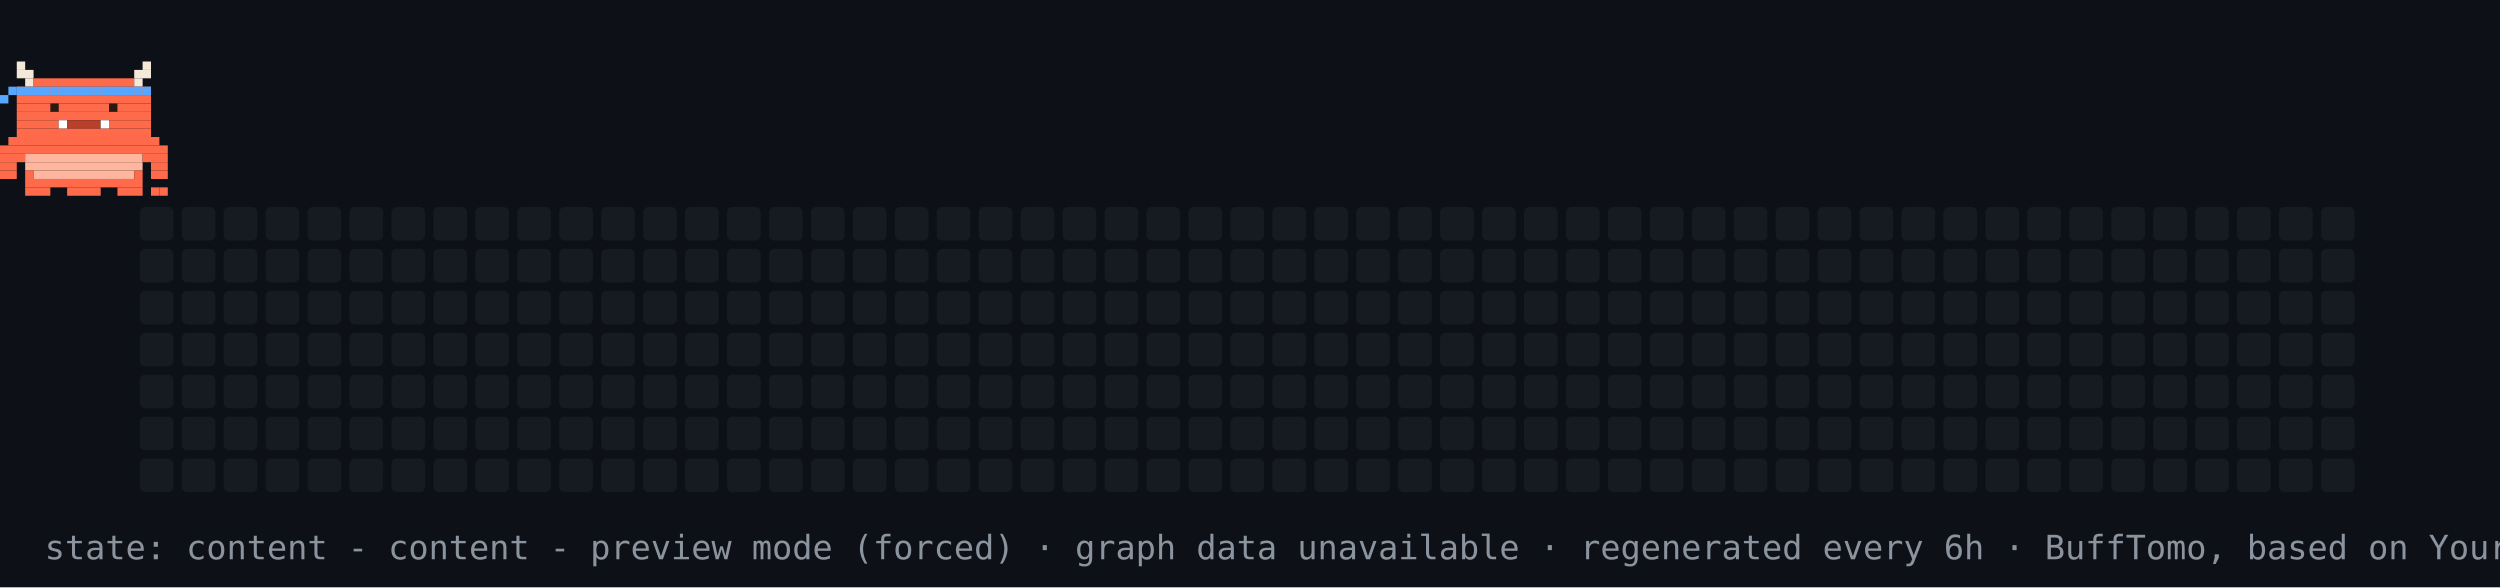
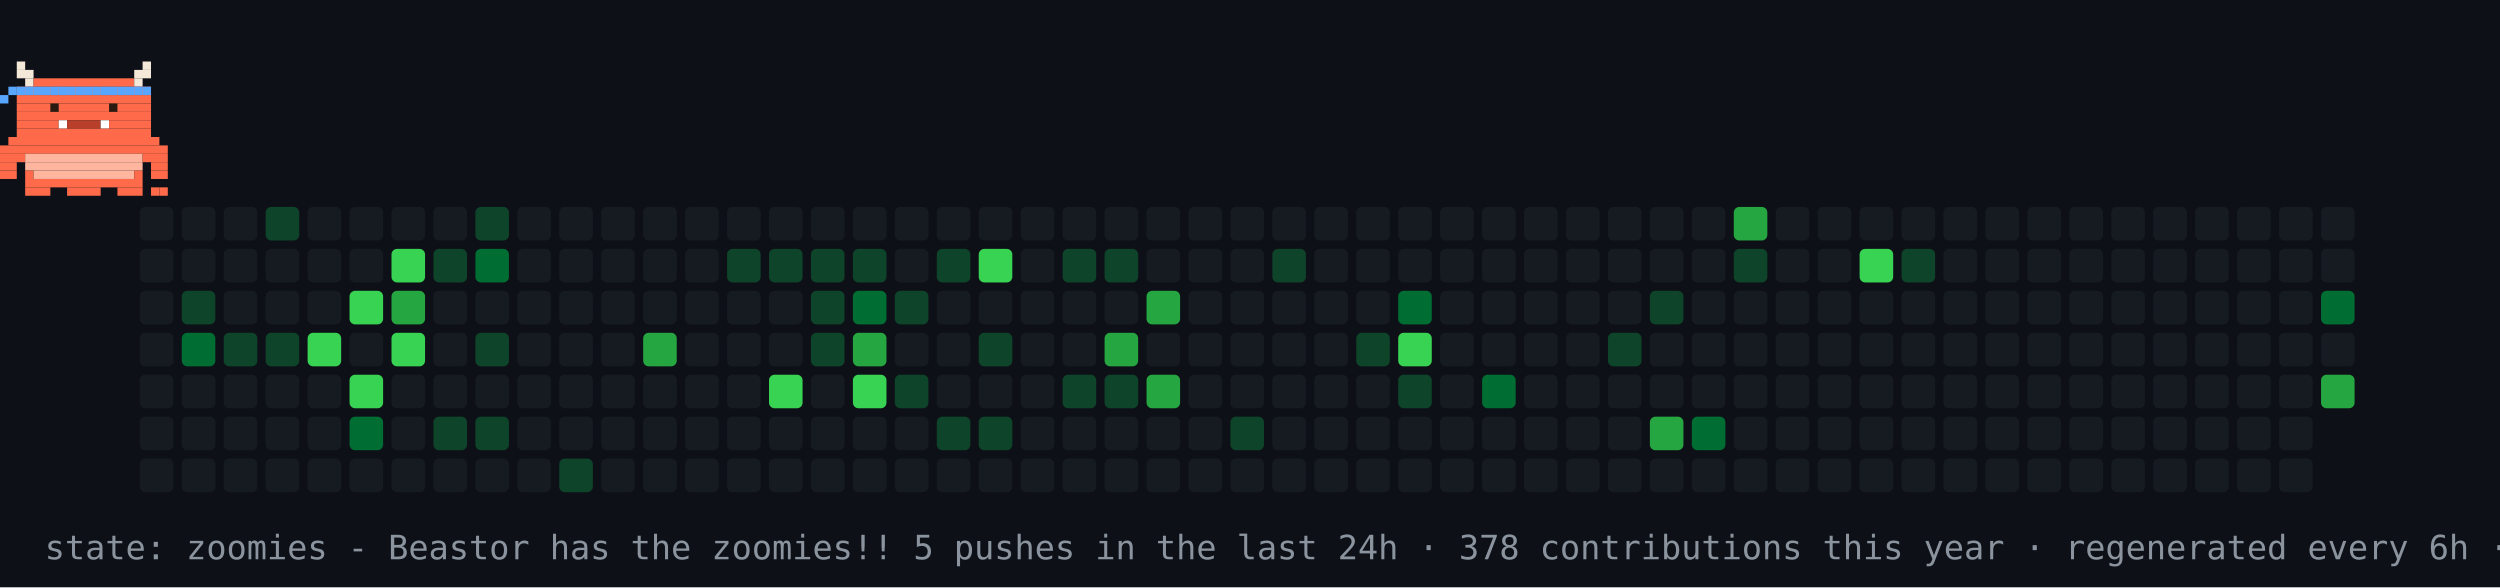
- <svg xmlns="http://www.w3.org/2000/svg" width="894" height="210" viewBox="0 0 894 210" role="img" aria-label="contribution graph Beastor: content">
+ <svg xmlns="http://www.w3.org/2000/svg" width="894" height="210" viewBox="0 0 894 210" role="img" aria-label="contribution graph Beastor: zoomies">
  <rect width="894" height="210" fill="#0d1117" />
  <rect x="50" y="74" width="12" height="12" rx="2" fill="#161b22" />
  <rect x="50" y="89" width="12" height="12" rx="2" fill="#161b22" />
  <rect x="50" y="104" width="12" height="12" rx="2" fill="#161b22" />
  <rect x="50" y="119" width="12" height="12" rx="2" fill="#161b22" />
  <rect x="50" y="134" width="12" height="12" rx="2" fill="#161b22" />
  <rect x="50" y="149" width="12" height="12" rx="2" fill="#161b22" />
  <rect x="50" y="164" width="12" height="12" rx="2" fill="#161b22" />
  <rect x="65" y="74" width="12" height="12" rx="2" fill="#161b22" />
  <rect x="65" y="89" width="12" height="12" rx="2" fill="#161b22" />
-   <rect x="65" y="104" width="12" height="12" rx="2" fill="#161b22" />
-   <rect x="65" y="119" width="12" height="12" rx="2" fill="#161b22" />
+   <rect x="65" y="104" width="12" height="12" rx="2" fill="#0e4429" />
+   <rect x="65" y="119" width="12" height="12" rx="2" fill="#006d32" />
  <rect x="65" y="134" width="12" height="12" rx="2" fill="#161b22" />
  <rect x="65" y="149" width="12" height="12" rx="2" fill="#161b22" />
  <rect x="65" y="164" width="12" height="12" rx="2" fill="#161b22" />
  <rect x="80" y="74" width="12" height="12" rx="2" fill="#161b22" />
  <rect x="80" y="89" width="12" height="12" rx="2" fill="#161b22" />
  <rect x="80" y="104" width="12" height="12" rx="2" fill="#161b22" />
-   <rect x="80" y="119" width="12" height="12" rx="2" fill="#161b22" />
+   <rect x="80" y="119" width="12" height="12" rx="2" fill="#0e4429" />
  <rect x="80" y="134" width="12" height="12" rx="2" fill="#161b22" />
  <rect x="80" y="149" width="12" height="12" rx="2" fill="#161b22" />
  <rect x="80" y="164" width="12" height="12" rx="2" fill="#161b22" />
-   <rect x="95" y="74" width="12" height="12" rx="2" fill="#161b22" />
+   <rect x="95" y="74" width="12" height="12" rx="2" fill="#0e4429" />
  <rect x="95" y="89" width="12" height="12" rx="2" fill="#161b22" />
  <rect x="95" y="104" width="12" height="12" rx="2" fill="#161b22" />
-   <rect x="95" y="119" width="12" height="12" rx="2" fill="#161b22" />
+   <rect x="95" y="119" width="12" height="12" rx="2" fill="#0e4429" />
  <rect x="95" y="134" width="12" height="12" rx="2" fill="#161b22" />
  <rect x="95" y="149" width="12" height="12" rx="2" fill="#161b22" />
  <rect x="95" y="164" width="12" height="12" rx="2" fill="#161b22" />
  <rect x="110" y="74" width="12" height="12" rx="2" fill="#161b22" />
  <rect x="110" y="89" width="12" height="12" rx="2" fill="#161b22" />
  <rect x="110" y="104" width="12" height="12" rx="2" fill="#161b22" />
-   <rect x="110" y="119" width="12" height="12" rx="2" fill="#161b22" />
+   <rect x="110" y="119" width="12" height="12" rx="2" fill="#39d353" />
  <rect x="110" y="134" width="12" height="12" rx="2" fill="#161b22" />
  <rect x="110" y="149" width="12" height="12" rx="2" fill="#161b22" />
  <rect x="110" y="164" width="12" height="12" rx="2" fill="#161b22" />
  <rect x="125" y="74" width="12" height="12" rx="2" fill="#161b22" />
  <rect x="125" y="89" width="12" height="12" rx="2" fill="#161b22" />
-   <rect x="125" y="104" width="12" height="12" rx="2" fill="#161b22" />
+   <rect x="125" y="104" width="12" height="12" rx="2" fill="#39d353" />
  <rect x="125" y="119" width="12" height="12" rx="2" fill="#161b22" />
-   <rect x="125" y="134" width="12" height="12" rx="2" fill="#161b22" />
-   <rect x="125" y="149" width="12" height="12" rx="2" fill="#161b22" />
+   <rect x="125" y="134" width="12" height="12" rx="2" fill="#39d353" />
+   <rect x="125" y="149" width="12" height="12" rx="2" fill="#006d32" />
  <rect x="125" y="164" width="12" height="12" rx="2" fill="#161b22" />
  <rect x="140" y="74" width="12" height="12" rx="2" fill="#161b22" />
-   <rect x="140" y="89" width="12" height="12" rx="2" fill="#161b22" />
-   <rect x="140" y="104" width="12" height="12" rx="2" fill="#161b22" />
-   <rect x="140" y="119" width="12" height="12" rx="2" fill="#161b22" />
+   <rect x="140" y="89" width="12" height="12" rx="2" fill="#39d353" />
+   <rect x="140" y="104" width="12" height="12" rx="2" fill="#26a641" />
+   <rect x="140" y="119" width="12" height="12" rx="2" fill="#39d353" />
  <rect x="140" y="134" width="12" height="12" rx="2" fill="#161b22" />
  <rect x="140" y="149" width="12" height="12" rx="2" fill="#161b22" />
  <rect x="140" y="164" width="12" height="12" rx="2" fill="#161b22" />
  <rect x="155" y="74" width="12" height="12" rx="2" fill="#161b22" />
-   <rect x="155" y="89" width="12" height="12" rx="2" fill="#161b22" />
+   <rect x="155" y="89" width="12" height="12" rx="2" fill="#0e4429" />
  <rect x="155" y="104" width="12" height="12" rx="2" fill="#161b22" />
  <rect x="155" y="119" width="12" height="12" rx="2" fill="#161b22" />
  <rect x="155" y="134" width="12" height="12" rx="2" fill="#161b22" />
-   <rect x="155" y="149" width="12" height="12" rx="2" fill="#161b22" />
+   <rect x="155" y="149" width="12" height="12" rx="2" fill="#0e4429" />
  <rect x="155" y="164" width="12" height="12" rx="2" fill="#161b22" />
-   <rect x="170" y="74" width="12" height="12" rx="2" fill="#161b22" />
-   <rect x="170" y="89" width="12" height="12" rx="2" fill="#161b22" />
+   <rect x="170" y="74" width="12" height="12" rx="2" fill="#0e4429" />
+   <rect x="170" y="89" width="12" height="12" rx="2" fill="#006d32" />
  <rect x="170" y="104" width="12" height="12" rx="2" fill="#161b22" />
-   <rect x="170" y="119" width="12" height="12" rx="2" fill="#161b22" />
+   <rect x="170" y="119" width="12" height="12" rx="2" fill="#0e4429" />
  <rect x="170" y="134" width="12" height="12" rx="2" fill="#161b22" />
-   <rect x="170" y="149" width="12" height="12" rx="2" fill="#161b22" />
+   <rect x="170" y="149" width="12" height="12" rx="2" fill="#0e4429" />
  <rect x="170" y="164" width="12" height="12" rx="2" fill="#161b22" />
  <rect x="185" y="74" width="12" height="12" rx="2" fill="#161b22" />
  <rect x="185" y="89" width="12" height="12" rx="2" fill="#161b22" />
  <rect x="185" y="104" width="12" height="12" rx="2" fill="#161b22" />
  <rect x="185" y="119" width="12" height="12" rx="2" fill="#161b22" />
  <rect x="185" y="134" width="12" height="12" rx="2" fill="#161b22" />
  <rect x="185" y="149" width="12" height="12" rx="2" fill="#161b22" />
  <rect x="185" y="164" width="12" height="12" rx="2" fill="#161b22" />
  <rect x="200" y="74" width="12" height="12" rx="2" fill="#161b22" />
  <rect x="200" y="89" width="12" height="12" rx="2" fill="#161b22" />
  <rect x="200" y="104" width="12" height="12" rx="2" fill="#161b22" />
  <rect x="200" y="119" width="12" height="12" rx="2" fill="#161b22" />
  <rect x="200" y="134" width="12" height="12" rx="2" fill="#161b22" />
  <rect x="200" y="149" width="12" height="12" rx="2" fill="#161b22" />
-   <rect x="200" y="164" width="12" height="12" rx="2" fill="#161b22" />
+   <rect x="200" y="164" width="12" height="12" rx="2" fill="#0e4429" />
  <rect x="215" y="74" width="12" height="12" rx="2" fill="#161b22" />
  <rect x="215" y="89" width="12" height="12" rx="2" fill="#161b22" />
  <rect x="215" y="104" width="12" height="12" rx="2" fill="#161b22" />
  <rect x="215" y="119" width="12" height="12" rx="2" fill="#161b22" />
  <rect x="215" y="134" width="12" height="12" rx="2" fill="#161b22" />
  <rect x="215" y="149" width="12" height="12" rx="2" fill="#161b22" />
  <rect x="215" y="164" width="12" height="12" rx="2" fill="#161b22" />
  <rect x="230" y="74" width="12" height="12" rx="2" fill="#161b22" />
  <rect x="230" y="89" width="12" height="12" rx="2" fill="#161b22" />
  <rect x="230" y="104" width="12" height="12" rx="2" fill="#161b22" />
-   <rect x="230" y="119" width="12" height="12" rx="2" fill="#161b22" />
+   <rect x="230" y="119" width="12" height="12" rx="2" fill="#26a641" />
  <rect x="230" y="134" width="12" height="12" rx="2" fill="#161b22" />
  <rect x="230" y="149" width="12" height="12" rx="2" fill="#161b22" />
  <rect x="230" y="164" width="12" height="12" rx="2" fill="#161b22" />
  <rect x="245" y="74" width="12" height="12" rx="2" fill="#161b22" />
  <rect x="245" y="89" width="12" height="12" rx="2" fill="#161b22" />
  <rect x="245" y="104" width="12" height="12" rx="2" fill="#161b22" />
  <rect x="245" y="119" width="12" height="12" rx="2" fill="#161b22" />
  <rect x="245" y="134" width="12" height="12" rx="2" fill="#161b22" />
  <rect x="245" y="149" width="12" height="12" rx="2" fill="#161b22" />
  <rect x="245" y="164" width="12" height="12" rx="2" fill="#161b22" />
  <rect x="260" y="74" width="12" height="12" rx="2" fill="#161b22" />
-   <rect x="260" y="89" width="12" height="12" rx="2" fill="#161b22" />
+   <rect x="260" y="89" width="12" height="12" rx="2" fill="#0e4429" />
  <rect x="260" y="104" width="12" height="12" rx="2" fill="#161b22" />
  <rect x="260" y="119" width="12" height="12" rx="2" fill="#161b22" />
  <rect x="260" y="134" width="12" height="12" rx="2" fill="#161b22" />
  <rect x="260" y="149" width="12" height="12" rx="2" fill="#161b22" />
  <rect x="260" y="164" width="12" height="12" rx="2" fill="#161b22" />
  <rect x="275" y="74" width="12" height="12" rx="2" fill="#161b22" />
-   <rect x="275" y="89" width="12" height="12" rx="2" fill="#161b22" />
+   <rect x="275" y="89" width="12" height="12" rx="2" fill="#0e4429" />
  <rect x="275" y="104" width="12" height="12" rx="2" fill="#161b22" />
  <rect x="275" y="119" width="12" height="12" rx="2" fill="#161b22" />
-   <rect x="275" y="134" width="12" height="12" rx="2" fill="#161b22" />
+   <rect x="275" y="134" width="12" height="12" rx="2" fill="#39d353" />
  <rect x="275" y="149" width="12" height="12" rx="2" fill="#161b22" />
  <rect x="275" y="164" width="12" height="12" rx="2" fill="#161b22" />
  <rect x="290" y="74" width="12" height="12" rx="2" fill="#161b22" />
-   <rect x="290" y="89" width="12" height="12" rx="2" fill="#161b22" />
-   <rect x="290" y="104" width="12" height="12" rx="2" fill="#161b22" />
-   <rect x="290" y="119" width="12" height="12" rx="2" fill="#161b22" />
+   <rect x="290" y="89" width="12" height="12" rx="2" fill="#0e4429" />
+   <rect x="290" y="104" width="12" height="12" rx="2" fill="#0e4429" />
+   <rect x="290" y="119" width="12" height="12" rx="2" fill="#0e4429" />
  <rect x="290" y="134" width="12" height="12" rx="2" fill="#161b22" />
  <rect x="290" y="149" width="12" height="12" rx="2" fill="#161b22" />
  <rect x="290" y="164" width="12" height="12" rx="2" fill="#161b22" />
  <rect x="305" y="74" width="12" height="12" rx="2" fill="#161b22" />
-   <rect x="305" y="89" width="12" height="12" rx="2" fill="#161b22" />
-   <rect x="305" y="104" width="12" height="12" rx="2" fill="#161b22" />
-   <rect x="305" y="119" width="12" height="12" rx="2" fill="#161b22" />
-   <rect x="305" y="134" width="12" height="12" rx="2" fill="#161b22" />
+   <rect x="305" y="89" width="12" height="12" rx="2" fill="#0e4429" />
+   <rect x="305" y="104" width="12" height="12" rx="2" fill="#006d32" />
+   <rect x="305" y="119" width="12" height="12" rx="2" fill="#26a641" />
+   <rect x="305" y="134" width="12" height="12" rx="2" fill="#39d353" />
  <rect x="305" y="149" width="12" height="12" rx="2" fill="#161b22" />
  <rect x="305" y="164" width="12" height="12" rx="2" fill="#161b22" />
  <rect x="320" y="74" width="12" height="12" rx="2" fill="#161b22" />
  <rect x="320" y="89" width="12" height="12" rx="2" fill="#161b22" />
-   <rect x="320" y="104" width="12" height="12" rx="2" fill="#161b22" />
+   <rect x="320" y="104" width="12" height="12" rx="2" fill="#0e4429" />
  <rect x="320" y="119" width="12" height="12" rx="2" fill="#161b22" />
-   <rect x="320" y="134" width="12" height="12" rx="2" fill="#161b22" />
+   <rect x="320" y="134" width="12" height="12" rx="2" fill="#0e4429" />
  <rect x="320" y="149" width="12" height="12" rx="2" fill="#161b22" />
  <rect x="320" y="164" width="12" height="12" rx="2" fill="#161b22" />
  <rect x="335" y="74" width="12" height="12" rx="2" fill="#161b22" />
-   <rect x="335" y="89" width="12" height="12" rx="2" fill="#161b22" />
+   <rect x="335" y="89" width="12" height="12" rx="2" fill="#0e4429" />
  <rect x="335" y="104" width="12" height="12" rx="2" fill="#161b22" />
  <rect x="335" y="119" width="12" height="12" rx="2" fill="#161b22" />
  <rect x="335" y="134" width="12" height="12" rx="2" fill="#161b22" />
-   <rect x="335" y="149" width="12" height="12" rx="2" fill="#161b22" />
+   <rect x="335" y="149" width="12" height="12" rx="2" fill="#0e4429" />
  <rect x="335" y="164" width="12" height="12" rx="2" fill="#161b22" />
  <rect x="350" y="74" width="12" height="12" rx="2" fill="#161b22" />
-   <rect x="350" y="89" width="12" height="12" rx="2" fill="#161b22" />
+   <rect x="350" y="89" width="12" height="12" rx="2" fill="#39d353" />
  <rect x="350" y="104" width="12" height="12" rx="2" fill="#161b22" />
-   <rect x="350" y="119" width="12" height="12" rx="2" fill="#161b22" />
+   <rect x="350" y="119" width="12" height="12" rx="2" fill="#0e4429" />
  <rect x="350" y="134" width="12" height="12" rx="2" fill="#161b22" />
-   <rect x="350" y="149" width="12" height="12" rx="2" fill="#161b22" />
+   <rect x="350" y="149" width="12" height="12" rx="2" fill="#0e4429" />
  <rect x="350" y="164" width="12" height="12" rx="2" fill="#161b22" />
  <rect x="365" y="74" width="12" height="12" rx="2" fill="#161b22" />
  <rect x="365" y="89" width="12" height="12" rx="2" fill="#161b22" />
  <rect x="365" y="104" width="12" height="12" rx="2" fill="#161b22" />
  <rect x="365" y="119" width="12" height="12" rx="2" fill="#161b22" />
  <rect x="365" y="134" width="12" height="12" rx="2" fill="#161b22" />
  <rect x="365" y="149" width="12" height="12" rx="2" fill="#161b22" />
  <rect x="365" y="164" width="12" height="12" rx="2" fill="#161b22" />
  <rect x="380" y="74" width="12" height="12" rx="2" fill="#161b22" />
-   <rect x="380" y="89" width="12" height="12" rx="2" fill="#161b22" />
+   <rect x="380" y="89" width="12" height="12" rx="2" fill="#0e4429" />
  <rect x="380" y="104" width="12" height="12" rx="2" fill="#161b22" />
  <rect x="380" y="119" width="12" height="12" rx="2" fill="#161b22" />
-   <rect x="380" y="134" width="12" height="12" rx="2" fill="#161b22" />
+   <rect x="380" y="134" width="12" height="12" rx="2" fill="#0e4429" />
  <rect x="380" y="149" width="12" height="12" rx="2" fill="#161b22" />
  <rect x="380" y="164" width="12" height="12" rx="2" fill="#161b22" />
  <rect x="395" y="74" width="12" height="12" rx="2" fill="#161b22" />
-   <rect x="395" y="89" width="12" height="12" rx="2" fill="#161b22" />
+   <rect x="395" y="89" width="12" height="12" rx="2" fill="#0e4429" />
  <rect x="395" y="104" width="12" height="12" rx="2" fill="#161b22" />
-   <rect x="395" y="119" width="12" height="12" rx="2" fill="#161b22" />
-   <rect x="395" y="134" width="12" height="12" rx="2" fill="#161b22" />
+   <rect x="395" y="119" width="12" height="12" rx="2" fill="#26a641" />
+   <rect x="395" y="134" width="12" height="12" rx="2" fill="#0e4429" />
  <rect x="395" y="149" width="12" height="12" rx="2" fill="#161b22" />
  <rect x="395" y="164" width="12" height="12" rx="2" fill="#161b22" />
  <rect x="410" y="74" width="12" height="12" rx="2" fill="#161b22" />
  <rect x="410" y="89" width="12" height="12" rx="2" fill="#161b22" />
-   <rect x="410" y="104" width="12" height="12" rx="2" fill="#161b22" />
+   <rect x="410" y="104" width="12" height="12" rx="2" fill="#26a641" />
  <rect x="410" y="119" width="12" height="12" rx="2" fill="#161b22" />
-   <rect x="410" y="134" width="12" height="12" rx="2" fill="#161b22" />
+   <rect x="410" y="134" width="12" height="12" rx="2" fill="#26a641" />
  <rect x="410" y="149" width="12" height="12" rx="2" fill="#161b22" />
  <rect x="410" y="164" width="12" height="12" rx="2" fill="#161b22" />
  <rect x="425" y="74" width="12" height="12" rx="2" fill="#161b22" />
  <rect x="425" y="89" width="12" height="12" rx="2" fill="#161b22" />
  <rect x="425" y="104" width="12" height="12" rx="2" fill="#161b22" />
  <rect x="425" y="119" width="12" height="12" rx="2" fill="#161b22" />
  <rect x="425" y="134" width="12" height="12" rx="2" fill="#161b22" />
  <rect x="425" y="149" width="12" height="12" rx="2" fill="#161b22" />
  <rect x="425" y="164" width="12" height="12" rx="2" fill="#161b22" />
  <rect x="440" y="74" width="12" height="12" rx="2" fill="#161b22" />
  <rect x="440" y="89" width="12" height="12" rx="2" fill="#161b22" />
  <rect x="440" y="104" width="12" height="12" rx="2" fill="#161b22" />
  <rect x="440" y="119" width="12" height="12" rx="2" fill="#161b22" />
  <rect x="440" y="134" width="12" height="12" rx="2" fill="#161b22" />
-   <rect x="440" y="149" width="12" height="12" rx="2" fill="#161b22" />
+   <rect x="440" y="149" width="12" height="12" rx="2" fill="#0e4429" />
  <rect x="440" y="164" width="12" height="12" rx="2" fill="#161b22" />
  <rect x="455" y="74" width="12" height="12" rx="2" fill="#161b22" />
-   <rect x="455" y="89" width="12" height="12" rx="2" fill="#161b22" />
+   <rect x="455" y="89" width="12" height="12" rx="2" fill="#0e4429" />
  <rect x="455" y="104" width="12" height="12" rx="2" fill="#161b22" />
  <rect x="455" y="119" width="12" height="12" rx="2" fill="#161b22" />
  <rect x="455" y="134" width="12" height="12" rx="2" fill="#161b22" />
  <rect x="455" y="149" width="12" height="12" rx="2" fill="#161b22" />
  <rect x="455" y="164" width="12" height="12" rx="2" fill="#161b22" />
  <rect x="470" y="74" width="12" height="12" rx="2" fill="#161b22" />
  <rect x="470" y="89" width="12" height="12" rx="2" fill="#161b22" />
  <rect x="470" y="104" width="12" height="12" rx="2" fill="#161b22" />
  <rect x="470" y="119" width="12" height="12" rx="2" fill="#161b22" />
  <rect x="470" y="134" width="12" height="12" rx="2" fill="#161b22" />
  <rect x="470" y="149" width="12" height="12" rx="2" fill="#161b22" />
  <rect x="470" y="164" width="12" height="12" rx="2" fill="#161b22" />
  <rect x="485" y="74" width="12" height="12" rx="2" fill="#161b22" />
  <rect x="485" y="89" width="12" height="12" rx="2" fill="#161b22" />
  <rect x="485" y="104" width="12" height="12" rx="2" fill="#161b22" />
-   <rect x="485" y="119" width="12" height="12" rx="2" fill="#161b22" />
+   <rect x="485" y="119" width="12" height="12" rx="2" fill="#0e4429" />
  <rect x="485" y="134" width="12" height="12" rx="2" fill="#161b22" />
  <rect x="485" y="149" width="12" height="12" rx="2" fill="#161b22" />
  <rect x="485" y="164" width="12" height="12" rx="2" fill="#161b22" />
  <rect x="500" y="74" width="12" height="12" rx="2" fill="#161b22" />
  <rect x="500" y="89" width="12" height="12" rx="2" fill="#161b22" />
-   <rect x="500" y="104" width="12" height="12" rx="2" fill="#161b22" />
-   <rect x="500" y="119" width="12" height="12" rx="2" fill="#161b22" />
-   <rect x="500" y="134" width="12" height="12" rx="2" fill="#161b22" />
+   <rect x="500" y="104" width="12" height="12" rx="2" fill="#006d32" />
+   <rect x="500" y="119" width="12" height="12" rx="2" fill="#39d353" />
+   <rect x="500" y="134" width="12" height="12" rx="2" fill="#0e4429" />
  <rect x="500" y="149" width="12" height="12" rx="2" fill="#161b22" />
  <rect x="500" y="164" width="12" height="12" rx="2" fill="#161b22" />
  <rect x="515" y="74" width="12" height="12" rx="2" fill="#161b22" />
  <rect x="515" y="89" width="12" height="12" rx="2" fill="#161b22" />
  <rect x="515" y="104" width="12" height="12" rx="2" fill="#161b22" />
  <rect x="515" y="119" width="12" height="12" rx="2" fill="#161b22" />
  <rect x="515" y="134" width="12" height="12" rx="2" fill="#161b22" />
  <rect x="515" y="149" width="12" height="12" rx="2" fill="#161b22" />
  <rect x="515" y="164" width="12" height="12" rx="2" fill="#161b22" />
  <rect x="530" y="74" width="12" height="12" rx="2" fill="#161b22" />
  <rect x="530" y="89" width="12" height="12" rx="2" fill="#161b22" />
  <rect x="530" y="104" width="12" height="12" rx="2" fill="#161b22" />
  <rect x="530" y="119" width="12" height="12" rx="2" fill="#161b22" />
-   <rect x="530" y="134" width="12" height="12" rx="2" fill="#161b22" />
+   <rect x="530" y="134" width="12" height="12" rx="2" fill="#006d32" />
  <rect x="530" y="149" width="12" height="12" rx="2" fill="#161b22" />
  <rect x="530" y="164" width="12" height="12" rx="2" fill="#161b22" />
  <rect x="545" y="74" width="12" height="12" rx="2" fill="#161b22" />
  <rect x="545" y="89" width="12" height="12" rx="2" fill="#161b22" />
  <rect x="545" y="104" width="12" height="12" rx="2" fill="#161b22" />
  <rect x="545" y="119" width="12" height="12" rx="2" fill="#161b22" />
  <rect x="545" y="134" width="12" height="12" rx="2" fill="#161b22" />
  <rect x="545" y="149" width="12" height="12" rx="2" fill="#161b22" />
  <rect x="545" y="164" width="12" height="12" rx="2" fill="#161b22" />
  <rect x="560" y="74" width="12" height="12" rx="2" fill="#161b22" />
  <rect x="560" y="89" width="12" height="12" rx="2" fill="#161b22" />
  <rect x="560" y="104" width="12" height="12" rx="2" fill="#161b22" />
  <rect x="560" y="119" width="12" height="12" rx="2" fill="#161b22" />
  <rect x="560" y="134" width="12" height="12" rx="2" fill="#161b22" />
  <rect x="560" y="149" width="12" height="12" rx="2" fill="#161b22" />
  <rect x="560" y="164" width="12" height="12" rx="2" fill="#161b22" />
  <rect x="575" y="74" width="12" height="12" rx="2" fill="#161b22" />
  <rect x="575" y="89" width="12" height="12" rx="2" fill="#161b22" />
  <rect x="575" y="104" width="12" height="12" rx="2" fill="#161b22" />
-   <rect x="575" y="119" width="12" height="12" rx="2" fill="#161b22" />
+   <rect x="575" y="119" width="12" height="12" rx="2" fill="#0e4429" />
  <rect x="575" y="134" width="12" height="12" rx="2" fill="#161b22" />
  <rect x="575" y="149" width="12" height="12" rx="2" fill="#161b22" />
  <rect x="575" y="164" width="12" height="12" rx="2" fill="#161b22" />
  <rect x="590" y="74" width="12" height="12" rx="2" fill="#161b22" />
  <rect x="590" y="89" width="12" height="12" rx="2" fill="#161b22" />
-   <rect x="590" y="104" width="12" height="12" rx="2" fill="#161b22" />
+   <rect x="590" y="104" width="12" height="12" rx="2" fill="#0e4429" />
  <rect x="590" y="119" width="12" height="12" rx="2" fill="#161b22" />
  <rect x="590" y="134" width="12" height="12" rx="2" fill="#161b22" />
-   <rect x="590" y="149" width="12" height="12" rx="2" fill="#161b22" />
+   <rect x="590" y="149" width="12" height="12" rx="2" fill="#26a641" />
  <rect x="590" y="164" width="12" height="12" rx="2" fill="#161b22" />
  <rect x="605" y="74" width="12" height="12" rx="2" fill="#161b22" />
  <rect x="605" y="89" width="12" height="12" rx="2" fill="#161b22" />
  <rect x="605" y="104" width="12" height="12" rx="2" fill="#161b22" />
  <rect x="605" y="119" width="12" height="12" rx="2" fill="#161b22" />
  <rect x="605" y="134" width="12" height="12" rx="2" fill="#161b22" />
-   <rect x="605" y="149" width="12" height="12" rx="2" fill="#161b22" />
+   <rect x="605" y="149" width="12" height="12" rx="2" fill="#006d32" />
  <rect x="605" y="164" width="12" height="12" rx="2" fill="#161b22" />
-   <rect x="620" y="74" width="12" height="12" rx="2" fill="#161b22" />
-   <rect x="620" y="89" width="12" height="12" rx="2" fill="#161b22" />
+   <rect x="620" y="74" width="12" height="12" rx="2" fill="#26a641" />
+   <rect x="620" y="89" width="12" height="12" rx="2" fill="#0e4429" />
  <rect x="620" y="104" width="12" height="12" rx="2" fill="#161b22" />
  <rect x="620" y="119" width="12" height="12" rx="2" fill="#161b22" />
  <rect x="620" y="134" width="12" height="12" rx="2" fill="#161b22" />
  <rect x="620" y="149" width="12" height="12" rx="2" fill="#161b22" />
  <rect x="620" y="164" width="12" height="12" rx="2" fill="#161b22" />
  <rect x="635" y="74" width="12" height="12" rx="2" fill="#161b22" />
  <rect x="635" y="89" width="12" height="12" rx="2" fill="#161b22" />
  <rect x="635" y="104" width="12" height="12" rx="2" fill="#161b22" />
  <rect x="635" y="119" width="12" height="12" rx="2" fill="#161b22" />
  <rect x="635" y="134" width="12" height="12" rx="2" fill="#161b22" />
  <rect x="635" y="149" width="12" height="12" rx="2" fill="#161b22" />
  <rect x="635" y="164" width="12" height="12" rx="2" fill="#161b22" />
  <rect x="650" y="74" width="12" height="12" rx="2" fill="#161b22" />
  <rect x="650" y="89" width="12" height="12" rx="2" fill="#161b22" />
  <rect x="650" y="104" width="12" height="12" rx="2" fill="#161b22" />
  <rect x="650" y="119" width="12" height="12" rx="2" fill="#161b22" />
  <rect x="650" y="134" width="12" height="12" rx="2" fill="#161b22" />
  <rect x="650" y="149" width="12" height="12" rx="2" fill="#161b22" />
  <rect x="650" y="164" width="12" height="12" rx="2" fill="#161b22" />
  <rect x="665" y="74" width="12" height="12" rx="2" fill="#161b22" />
-   <rect x="665" y="89" width="12" height="12" rx="2" fill="#161b22" />
+   <rect x="665" y="89" width="12" height="12" rx="2" fill="#39d353" />
  <rect x="665" y="104" width="12" height="12" rx="2" fill="#161b22" />
  <rect x="665" y="119" width="12" height="12" rx="2" fill="#161b22" />
  <rect x="665" y="134" width="12" height="12" rx="2" fill="#161b22" />
  <rect x="665" y="149" width="12" height="12" rx="2" fill="#161b22" />
  <rect x="665" y="164" width="12" height="12" rx="2" fill="#161b22" />
  <rect x="680" y="74" width="12" height="12" rx="2" fill="#161b22" />
-   <rect x="680" y="89" width="12" height="12" rx="2" fill="#161b22" />
+   <rect x="680" y="89" width="12" height="12" rx="2" fill="#0e4429" />
  <rect x="680" y="104" width="12" height="12" rx="2" fill="#161b22" />
  <rect x="680" y="119" width="12" height="12" rx="2" fill="#161b22" />
  <rect x="680" y="134" width="12" height="12" rx="2" fill="#161b22" />
  <rect x="680" y="149" width="12" height="12" rx="2" fill="#161b22" />
  <rect x="680" y="164" width="12" height="12" rx="2" fill="#161b22" />
  <rect x="695" y="74" width="12" height="12" rx="2" fill="#161b22" />
  <rect x="695" y="89" width="12" height="12" rx="2" fill="#161b22" />
  <rect x="695" y="104" width="12" height="12" rx="2" fill="#161b22" />
  <rect x="695" y="119" width="12" height="12" rx="2" fill="#161b22" />
  <rect x="695" y="134" width="12" height="12" rx="2" fill="#161b22" />
  <rect x="695" y="149" width="12" height="12" rx="2" fill="#161b22" />
  <rect x="695" y="164" width="12" height="12" rx="2" fill="#161b22" />
  <rect x="710" y="74" width="12" height="12" rx="2" fill="#161b22" />
  <rect x="710" y="89" width="12" height="12" rx="2" fill="#161b22" />
  <rect x="710" y="104" width="12" height="12" rx="2" fill="#161b22" />
  <rect x="710" y="119" width="12" height="12" rx="2" fill="#161b22" />
  <rect x="710" y="134" width="12" height="12" rx="2" fill="#161b22" />
  <rect x="710" y="149" width="12" height="12" rx="2" fill="#161b22" />
  <rect x="710" y="164" width="12" height="12" rx="2" fill="#161b22" />
  <rect x="725" y="74" width="12" height="12" rx="2" fill="#161b22" />
  <rect x="725" y="89" width="12" height="12" rx="2" fill="#161b22" />
  <rect x="725" y="104" width="12" height="12" rx="2" fill="#161b22" />
  <rect x="725" y="119" width="12" height="12" rx="2" fill="#161b22" />
  <rect x="725" y="134" width="12" height="12" rx="2" fill="#161b22" />
  <rect x="725" y="149" width="12" height="12" rx="2" fill="#161b22" />
  <rect x="725" y="164" width="12" height="12" rx="2" fill="#161b22" />
  <rect x="740" y="74" width="12" height="12" rx="2" fill="#161b22" />
  <rect x="740" y="89" width="12" height="12" rx="2" fill="#161b22" />
  <rect x="740" y="104" width="12" height="12" rx="2" fill="#161b22" />
  <rect x="740" y="119" width="12" height="12" rx="2" fill="#161b22" />
  <rect x="740" y="134" width="12" height="12" rx="2" fill="#161b22" />
  <rect x="740" y="149" width="12" height="12" rx="2" fill="#161b22" />
  <rect x="740" y="164" width="12" height="12" rx="2" fill="#161b22" />
  <rect x="755" y="74" width="12" height="12" rx="2" fill="#161b22" />
  <rect x="755" y="89" width="12" height="12" rx="2" fill="#161b22" />
  <rect x="755" y="104" width="12" height="12" rx="2" fill="#161b22" />
  <rect x="755" y="119" width="12" height="12" rx="2" fill="#161b22" />
  <rect x="755" y="134" width="12" height="12" rx="2" fill="#161b22" />
  <rect x="755" y="149" width="12" height="12" rx="2" fill="#161b22" />
  <rect x="755" y="164" width="12" height="12" rx="2" fill="#161b22" />
  <rect x="770" y="74" width="12" height="12" rx="2" fill="#161b22" />
  <rect x="770" y="89" width="12" height="12" rx="2" fill="#161b22" />
  <rect x="770" y="104" width="12" height="12" rx="2" fill="#161b22" />
  <rect x="770" y="119" width="12" height="12" rx="2" fill="#161b22" />
  <rect x="770" y="134" width="12" height="12" rx="2" fill="#161b22" />
  <rect x="770" y="149" width="12" height="12" rx="2" fill="#161b22" />
  <rect x="770" y="164" width="12" height="12" rx="2" fill="#161b22" />
  <rect x="785" y="74" width="12" height="12" rx="2" fill="#161b22" />
  <rect x="785" y="89" width="12" height="12" rx="2" fill="#161b22" />
  <rect x="785" y="104" width="12" height="12" rx="2" fill="#161b22" />
  <rect x="785" y="119" width="12" height="12" rx="2" fill="#161b22" />
  <rect x="785" y="134" width="12" height="12" rx="2" fill="#161b22" />
  <rect x="785" y="149" width="12" height="12" rx="2" fill="#161b22" />
  <rect x="785" y="164" width="12" height="12" rx="2" fill="#161b22" />
  <rect x="800" y="74" width="12" height="12" rx="2" fill="#161b22" />
  <rect x="800" y="89" width="12" height="12" rx="2" fill="#161b22" />
  <rect x="800" y="104" width="12" height="12" rx="2" fill="#161b22" />
  <rect x="800" y="119" width="12" height="12" rx="2" fill="#161b22" />
  <rect x="800" y="134" width="12" height="12" rx="2" fill="#161b22" />
  <rect x="800" y="149" width="12" height="12" rx="2" fill="#161b22" />
  <rect x="800" y="164" width="12" height="12" rx="2" fill="#161b22" />
  <rect x="815" y="74" width="12" height="12" rx="2" fill="#161b22" />
  <rect x="815" y="89" width="12" height="12" rx="2" fill="#161b22" />
  <rect x="815" y="104" width="12" height="12" rx="2" fill="#161b22" />
  <rect x="815" y="119" width="12" height="12" rx="2" fill="#161b22" />
  <rect x="815" y="134" width="12" height="12" rx="2" fill="#161b22" />
  <rect x="815" y="149" width="12" height="12" rx="2" fill="#161b22" />
  <rect x="815" y="164" width="12" height="12" rx="2" fill="#161b22" />
  <rect x="830" y="74" width="12" height="12" rx="2" fill="#161b22" />
  <rect x="830" y="89" width="12" height="12" rx="2" fill="#161b22" />
-   <rect x="830" y="104" width="12" height="12" rx="2" fill="#161b22" />
+   <rect x="830" y="104" width="12" height="12" rx="2" fill="#006d32" />
  <rect x="830" y="119" width="12" height="12" rx="2" fill="#161b22" />
-   <rect x="830" y="134" width="12" height="12" rx="2" fill="#161b22" />
-   <rect x="830" y="149" width="12" height="12" rx="2" fill="#161b22" />
-   <rect x="830" y="164" width="12" height="12" rx="2" fill="#161b22" />
+   <rect x="830" y="134" width="12" height="12" rx="2" fill="#26a641" />
  <g>
-     <animateTransform attributeName="transform" type="translate" values="50 0;779 0;779 0;50 0;50 0" keyTimes="0;0.45;0.5;0.95;1" dur="30s" repeatCount="indefinite" />
+     <animateTransform attributeName="transform" type="translate" values="50 0;779 0;779 0;50 0;50 0" keyTimes="0;0.45;0.5;0.95;1" dur="16s" repeatCount="indefinite" />
    <g>
      <animateTransform attributeName="transform" type="translate" values="0 0;0 -4;0 0" keyTimes="0;0.5;1" dur="0.9s" repeatCount="indefinite" />
      <rect x="6" y="22" width="3" height="3" fill="#F4E9D8" />
      <rect x="51" y="22" width="3" height="3" fill="#F4E9D8" />
      <rect x="6" y="25" width="6" height="3" fill="#F4E9D8" />
      <rect x="48" y="25" width="6" height="3" fill="#F4E9D8" />
      <rect x="9" y="28" width="3" height="3" fill="#F4E9D8" />
      <rect x="12" y="28" width="36" height="3" fill="#FF6B4A" />
      <rect x="48" y="28" width="3" height="3" fill="#F4E9D8" />
      <rect x="6" y="31" width="48" height="3" fill="#FF6B4A" />
      <rect x="6" y="34" width="48" height="3" fill="#FF6B4A" />
      <rect x="6" y="37" width="48" height="3" fill="#FF6B4A" />
      <rect x="6" y="40" width="48" height="3" fill="#FF6B4A" />
      <rect x="6" y="43" width="15" height="3" fill="#FF6B4A" />
      <rect x="21" y="43" width="3" height="3" fill="#FFFFFF" />
      <rect x="24" y="43" width="12" height="3" fill="#B8402A" />
      <rect x="36" y="43" width="3" height="3" fill="#FFFFFF" />
      <rect x="39" y="43" width="15" height="3" fill="#FF6B4A" />
      <rect x="6" y="46" width="48" height="3" fill="#FF6B4A" />
      <rect x="3" y="49" width="54" height="3" fill="#FF6B4A" />
      <rect x="0" y="52" width="60" height="3" fill="#FF6B4A" />
      <rect x="0" y="55" width="9" height="3" fill="#FF6B4A" />
      <rect x="9" y="55" width="42" height="3" fill="#FFB59E" />
      <rect x="51" y="55" width="9" height="3" fill="#FF6B4A" />
      <rect x="0" y="58" width="6" height="3" fill="#FF6B4A" />
      <rect x="9" y="58" width="42" height="3" fill="#FFB59E" />
      <rect x="54" y="58" width="6" height="3" fill="#FF6B4A" />
      <rect x="0" y="61" width="6" height="3" fill="#FF6B4A" />
      <rect x="9" y="61" width="3" height="3" fill="#FF6B4A" />
      <rect x="12" y="61" width="36" height="3" fill="#FFB59E" />
      <rect x="48" y="61" width="3" height="3" fill="#FF6B4A" />
      <rect x="54" y="61" width="6" height="3" fill="#FF6B4A" />
      <rect x="9" y="64" width="42" height="3" fill="#FF6B4A" />
      <rect x="9" y="67" width="9" height="3" fill="#FF6B4A" />
      <rect x="24" y="67" width="12" height="3" fill="#FF6B4A" />
      <rect x="42" y="67" width="9" height="3" fill="#FF6B4A" />
      <rect x="6" y="31" width="3" height="3" fill="#58a6ff" />
      <rect x="9" y="31" width="3" height="3" fill="#58a6ff" />
      <rect x="12" y="31" width="3" height="3" fill="#58a6ff" />
      <rect x="15" y="31" width="3" height="3" fill="#58a6ff" />
      <rect x="18" y="31" width="3" height="3" fill="#58a6ff" />
      <rect x="21" y="31" width="3" height="3" fill="#58a6ff" />
      <rect x="24" y="31" width="3" height="3" fill="#58a6ff" />
      <rect x="27" y="31" width="3" height="3" fill="#58a6ff" />
      <rect x="30" y="31" width="3" height="3" fill="#58a6ff" />
      <rect x="33" y="31" width="3" height="3" fill="#58a6ff" />
      <rect x="36" y="31" width="3" height="3" fill="#58a6ff" />
      <rect x="39" y="31" width="3" height="3" fill="#58a6ff" />
      <rect x="42" y="31" width="3" height="3" fill="#58a6ff" />
      <rect x="45" y="31" width="3" height="3" fill="#58a6ff" />
      <rect x="48" y="31" width="3" height="3" fill="#58a6ff" />
      <rect x="51" y="31" width="3" height="3" fill="#58a6ff" />
      <rect x="3" y="31" width="3" height="3" fill="#58a6ff" />
      <rect x="0" y="34" width="3" height="3" fill="#58a6ff" />
      <rect x="54" y="67" width="3" height="3" fill="#FF6B4A" />
      <rect x="57" y="67" width="3" height="3" fill="#FF6B4A" />
      <g>
        <animate attributeName="opacity" values="1;0;1" keyTimes="0;0.96;1" calcMode="discrete" dur="4s" repeatCount="indefinite" />
        <rect x="18" y="37" width="3" height="3" fill="#2A1A12" />
        <rect x="39" y="37" width="3" height="3" fill="#2A1A12" />
      </g>
      <g opacity="0">
        <animate attributeName="opacity" values="0;1;0" keyTimes="0;0.96;1" calcMode="discrete" dur="4s" repeatCount="indefinite" />
        <rect x="18" y="37" width="3" height="3" fill="#FF6B4A" />
        <rect x="39" y="37" width="3" height="3" fill="#FF6B4A" />
      </g>
-       <g opacity="0">
-         <animateTransform attributeName="transform" type="translate" values="0 0;4 -12" dur="2.4s" begin="0.6s" repeatCount="indefinite" />
-         <animate attributeName="opacity" values="0;1;1;0" keyTimes="0;0.2;0.7;1" dur="2.4s" begin="0.6s" repeatCount="indefinite" />
-         <rect x="26" y="10" width="2" height="2" fill="#ff7b72" />
-         <rect x="30" y="10" width="2" height="2" fill="#ff7b72" />
-         <rect x="24" y="12" width="10" height="2" fill="#ff7b72" />
-         <rect x="24" y="14" width="10" height="2" fill="#ff7b72" />
-         <rect x="26" y="16" width="6" height="2" fill="#ff7b72" />
-         <rect x="28" y="18" width="2" height="2" fill="#ff7b72" />
-       </g>
-       <g opacity="0">
-         <animateTransform attributeName="transform" type="translate" values="0 0;4 -12" dur="2.4s" begin="2.1s" repeatCount="indefinite" />
-         <animate attributeName="opacity" values="0;1;1;0" keyTimes="0;0.2;0.7;1" dur="2.4s" begin="2.1s" repeatCount="indefinite" />
-         <rect x="35" y="10" width="2" height="2" fill="#ff7b72" />
-         <rect x="39" y="10" width="2" height="2" fill="#ff7b72" />
-         <rect x="33" y="12" width="10" height="2" fill="#ff7b72" />
-         <rect x="33" y="14" width="10" height="2" fill="#ff7b72" />
-         <rect x="35" y="16" width="6" height="2" fill="#ff7b72" />
-         <rect x="37" y="18" width="2" height="2" fill="#ff7b72" />
-       </g>
    </g>
  </g>
-   <text x="16" y="200" font-family="monospace" font-size="12" fill="#8b949e">state: content - content - preview mode (forced) · graph data unavailable · regenerated every 6h · BuffTomo, based on YourTomo by prsdx</text>
+   <text x="16" y="200" font-family="monospace" font-size="12" fill="#8b949e">state: zoomies - Beastor has the zoomies!! 5 pushes in the last 24h · 378 contributions this year · regenerated every 6h · BuffTomo, based on YourTomo by prsdx</text>
</svg>
